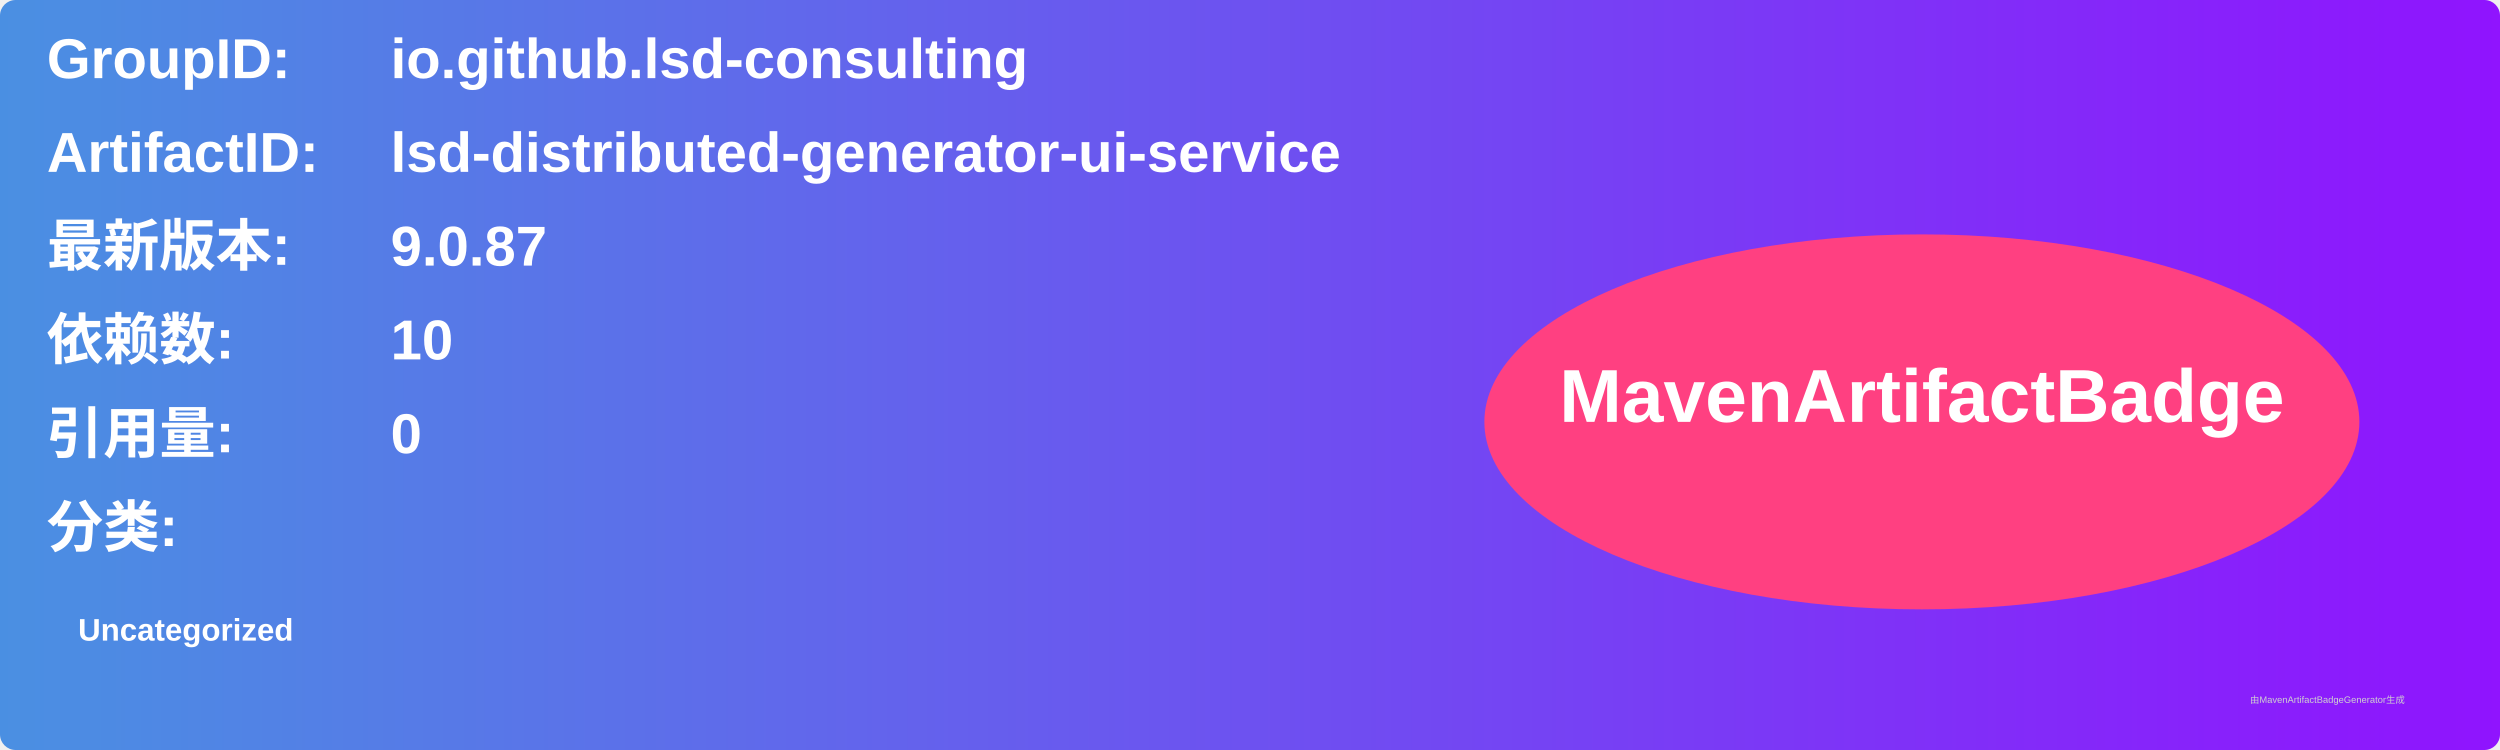
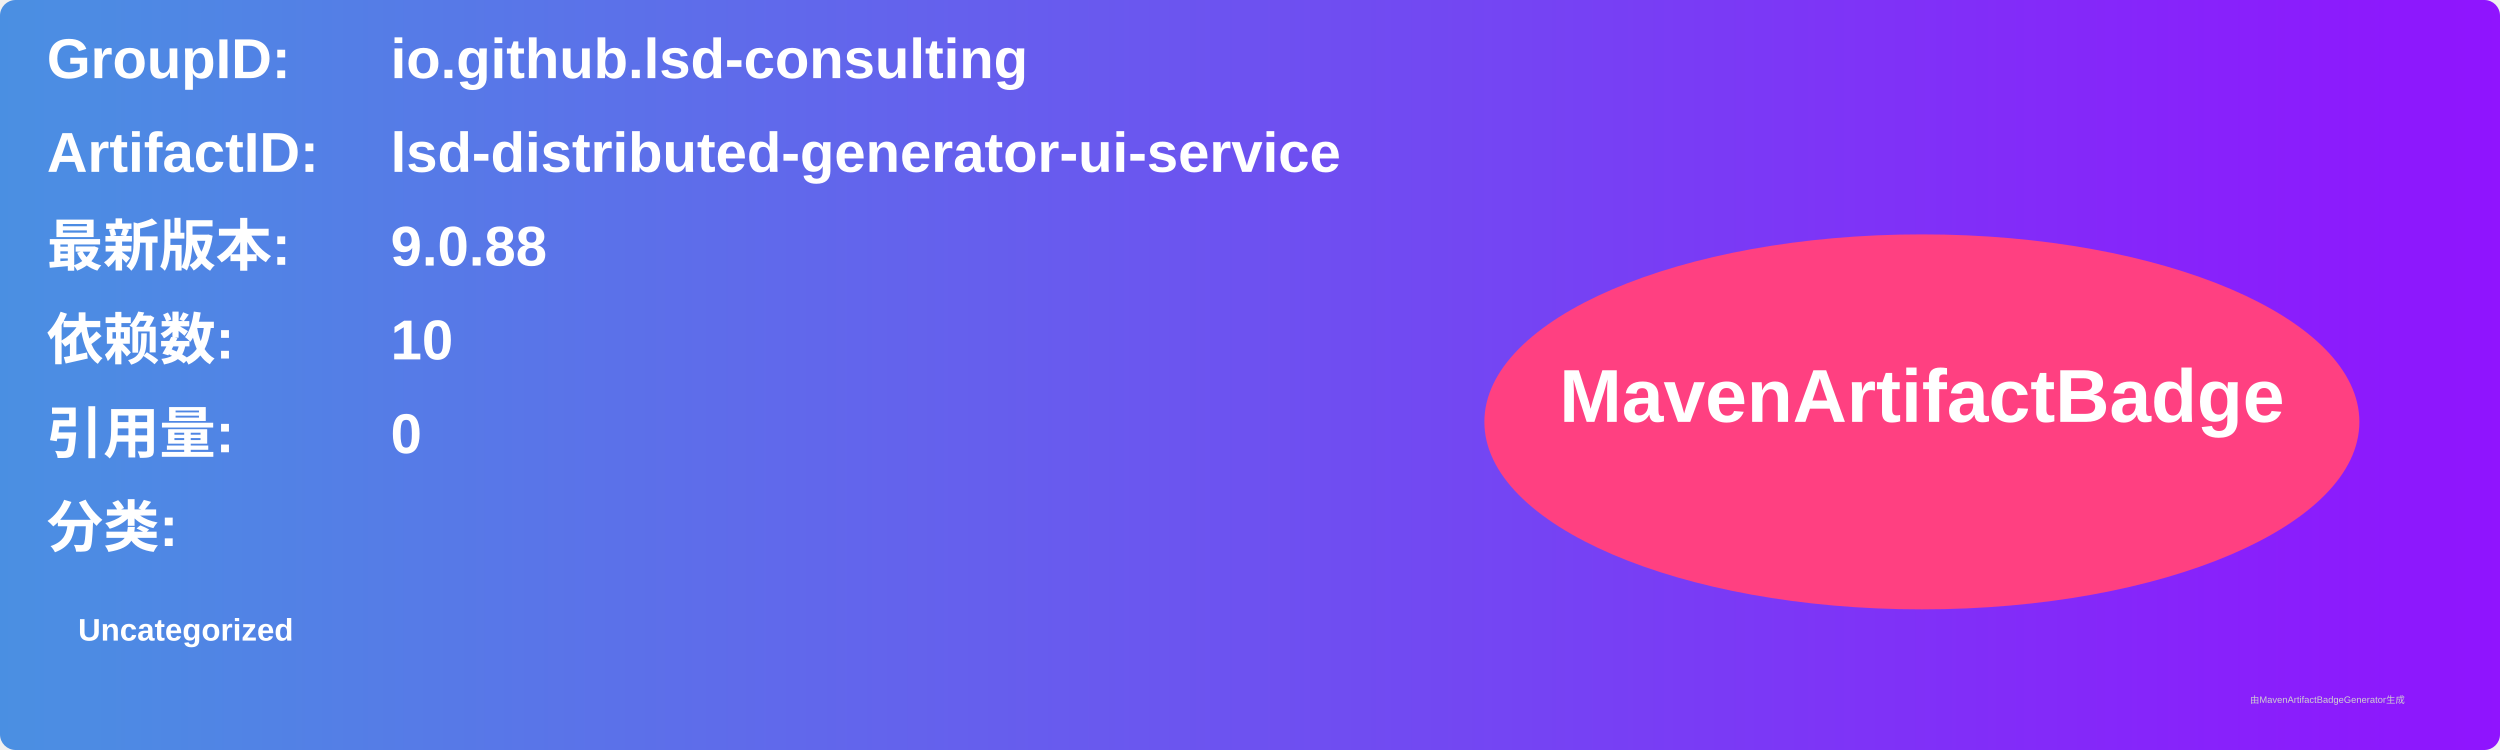
<svg xmlns="http://www.w3.org/2000/svg" width="800" height="240" viewBox="0 0 800 240">
  <linearGradient id="grad" x1="0%" y1="0%" x2="100%" y2="0%">
    <stop offset="0%" stop-color="#4a90e2" />
    <stop offset="100%" stop-color="#9013fe" />
  </linearGradient>
  <rect width="100%" height="100%" rx="5" ry="5" fill="url(#grad)" />
  <g transform="translate(15, 15)">
    <text x="0" y="10" font-family="Arial" font-size="18" fill="white" font-weight="bold" width="260">GroupID:</text>
    <text x="110" y="10" font-family="Arial" font-size="18" fill="white" font-weight="bold" width="460">io.github.lsd-consulting</text>
    <text x="0" y="40" font-family="Arial" font-size="18" fill="white" font-weight="bold" width="260">ArtifactID:</text>
    <text x="110" y="40" font-family="Arial" font-size="18" fill="white" font-weight="bold" width="460">lsd-distributed-generator-ui-service</text>
    <text x="0" y="70" font-family="Arial" font-size="18" fill="white" font-weight="bold">最新版本:</text>
    <text x="110" y="70" font-family="Arial" font-size="18" fill="white" font-weight="bold">
-       <tspan font-weight="bold">9.0.87</tspan>
+       <tspan font-weight="bold">9.0.88</tspan>
    </text>
    <text x="0" y="100" font-family="Arial" font-size="18" fill="white" font-weight="bold">依赖数: </text>
    <text x="110" y="100" font-family="Arial" font-size="18" fill="white">
      <tspan font-weight="bold">10</tspan>
    </text>
    <text x="0" y="130" font-family="Arial" font-size="18" fill="white" font-weight="bold">引用量: </text>
    <text x="110" y="130" font-family="Arial" font-size="18" fill="white">
      <tspan font-weight="bold">0</tspan>
    </text>
    <text x="0" y="160" font-family="Arial" font-size="18" fill="white" font-weight="bold">分类:</text>
    <text x="10" y="190" font-family="Arial" font-size="10" fill="white">
      <tspan font-weight="bold">Uncategorized</tspan>
    </text>
    <ellipse cx="600" cy="120" rx="140" ry="60" fill="#ff4081" />
    <text x="600" y="120" text-anchor="middle" font-family="Arial" font-size="24" fill="white" font-weight="bold">MavenArtifactBadge</text>
  </g>
  <text x="720" y="225" font-family="Arial" font-size="3" fill="#d0d0d0">由MavenArtifactBadgeGenerator生成</text>
</svg>
